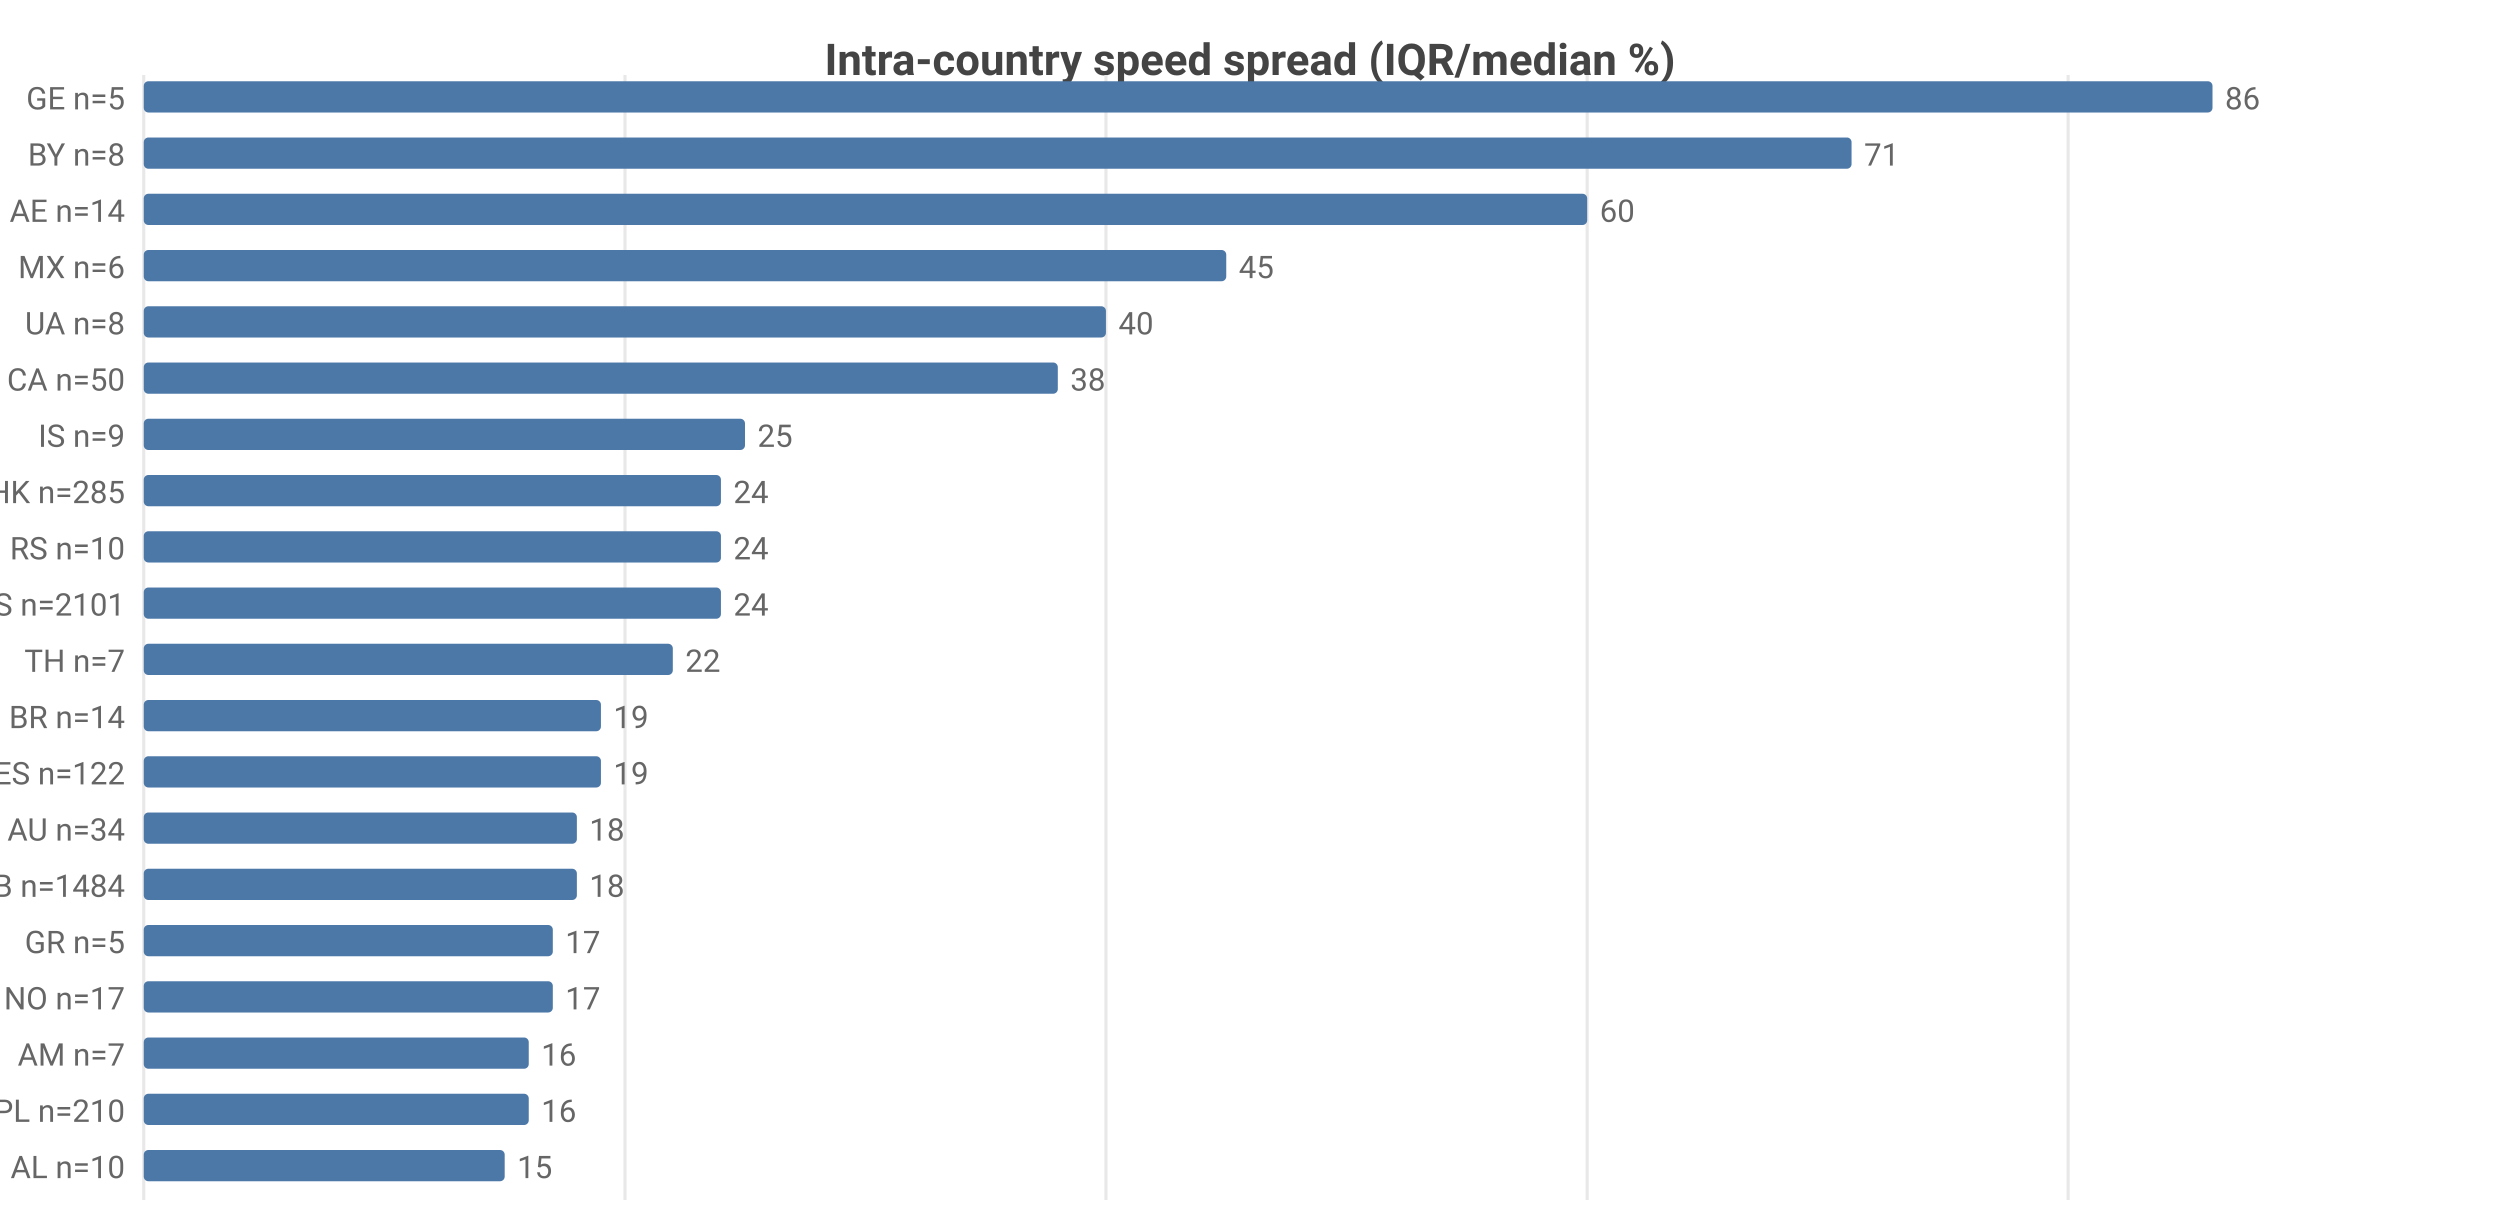
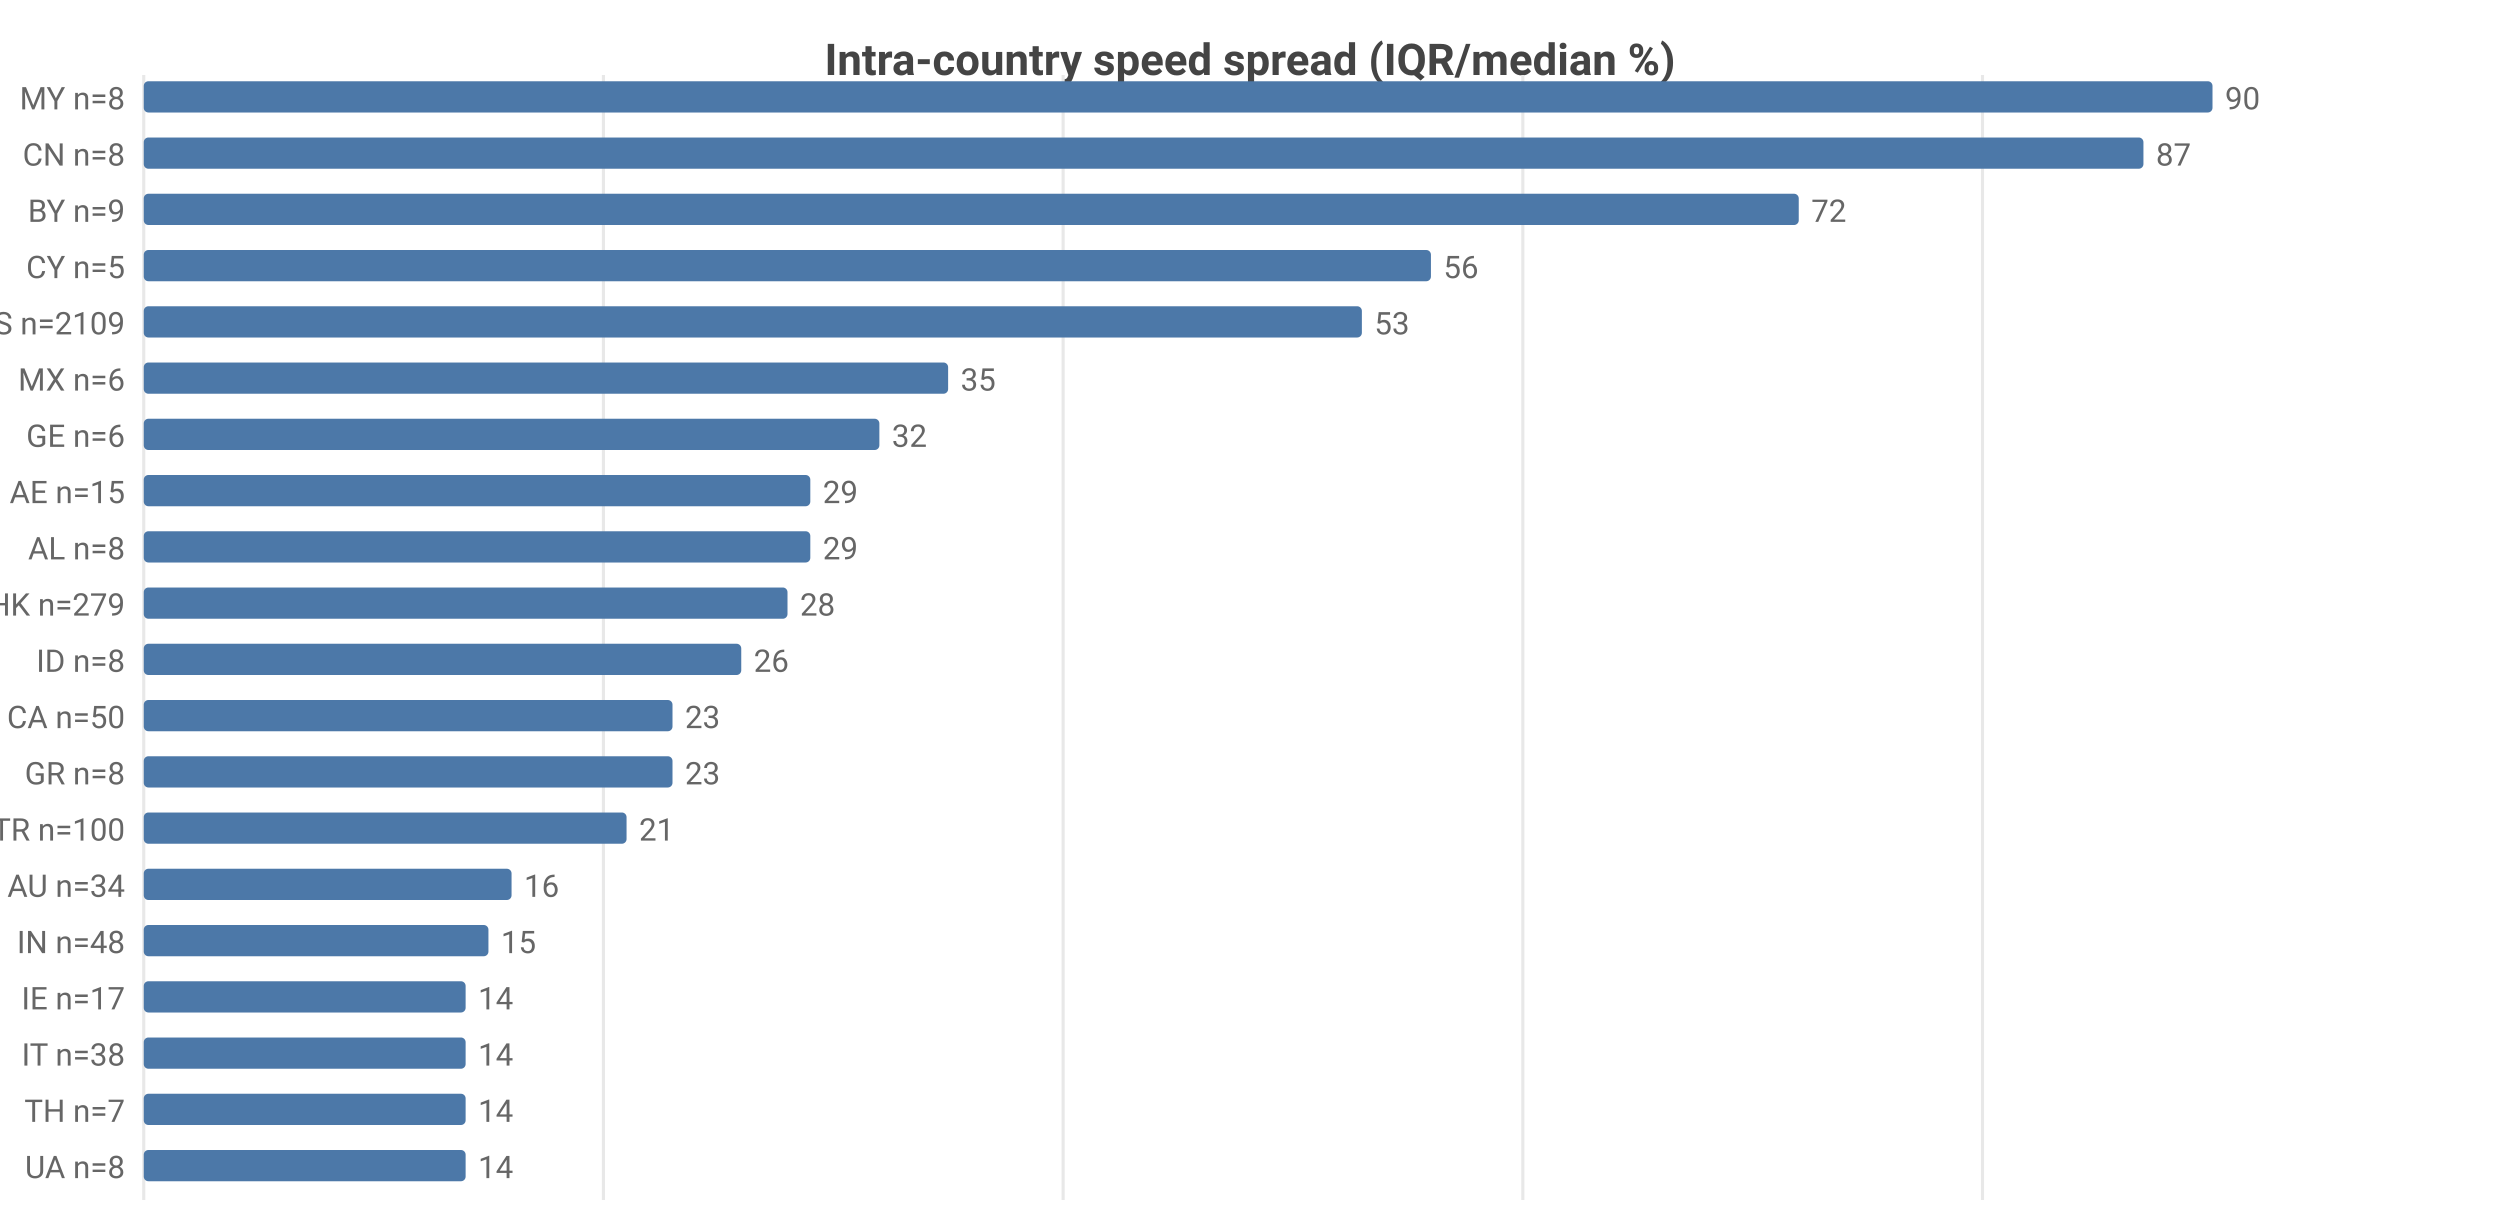
<svg xmlns="http://www.w3.org/2000/svg" width="800" height="392" viewBox="0 0 800 392">
  <rect width="800" height="392" fill="#ffffff" />
  <style>text{font-family:system-ui,-apple-system,'Segoe UI',Roboto,sans-serif}.g{stroke:#e8e8e8;stroke-width:1}.a{stroke:#999;stroke-width:1}.t{font-size:10px;fill:#666}.m{font-size:10px;text-anchor:middle;fill:#666}.e{font-size:10px;text-anchor:end;fill:#666}.l{font-size:11px;fill:#333}.tt{font-size:14px;font-weight:600;text-anchor:middle;fill:#444}.em{font-size:13px;text-anchor:middle;fill:#999}</style>
  <text class="tt" x="400.0" y="24">Intra-country speed spread (IQR/median %)</text>
  <line class="g" x1="46" y1="24" x2="46" y2="384" />
-   <line class="g" x1="200.0" y1="24" x2="200.0" y2="384" />
-   <line class="g" x1="353.9" y1="24" x2="353.9" y2="384" />
-   <line class="g" x1="507.9" y1="24" x2="507.9" y2="384" />
-   <line class="g" x1="661.8" y1="24" x2="661.8" y2="384" />
-   <text class="e" x="40" y="35">GE n=5</text>
+   <line class="g" x1="193.1" y1="24" x2="193.1" y2="384" />
+   <line class="g" x1="340.2" y1="24" x2="340.2" y2="384" />
+   <line class="g" x1="487.3" y1="24" x2="487.3" y2="384" />
+   <line class="g" x1="634.4" y1="24" x2="634.4" y2="384" />
+   <text class="e" x="40" y="35">MY n=8</text>
  <rect x="46" y="26" width="662" height="10" fill="#4c78a8" rx="1.5" />
-   <text class="t" x="712" y="35">86</text>
-   <text class="e" x="40" y="53">BY n=8</text>
-   <rect x="46" y="44" width="546.5" height="10" fill="#4c78a8" rx="1.5" />
-   <text class="t" x="596.5" y="53">71</text>
-   <text class="e" x="40" y="71">AE n=14</text>
-   <rect x="46" y="62" width="461.9" height="10" fill="#4c78a8" rx="1.5" />
-   <text class="t" x="511.9" y="71">60</text>
-   <text class="e" x="40" y="89">MX n=6</text>
-   <rect x="46" y="80" width="346.4" height="10" fill="#4c78a8" rx="1.5" />
-   <text class="t" x="396.4" y="89">45</text>
-   <text class="e" x="40" y="107">UA n=8</text>
-   <rect x="46" y="98" width="307.9" height="10" fill="#4c78a8" rx="1.5" />
-   <text class="t" x="357.9" y="107">40</text>
-   <text class="e" x="40" y="125">CA n=50</text>
-   <rect x="46" y="116" width="292.5" height="10" fill="#4c78a8" rx="1.5" />
-   <text class="t" x="342.5" y="125">38</text>
-   <text class="e" x="40" y="143">IS n=9</text>
-   <rect x="46" y="134" width="192.4" height="10" fill="#4c78a8" rx="1.5" />
-   <text class="t" x="242.4" y="143">25</text>
-   <text class="e" x="40" y="161">HK n=285</text>
-   <rect x="46" y="152" width="184.7" height="10" fill="#4c78a8" rx="1.5" />
-   <text class="t" x="234.7" y="161">24</text>
-   <text class="e" x="40" y="179">RS n=10</text>
-   <rect x="46" y="170" width="184.7" height="10" fill="#4c78a8" rx="1.5" />
-   <text class="t" x="234.7" y="179">24</text>
-   <text class="e" x="40" y="197">US n=2101</text>
-   <rect x="46" y="188" width="184.7" height="10" fill="#4c78a8" rx="1.5" />
-   <text class="t" x="234.7" y="197">24</text>
-   <text class="e" x="40" y="215">TH n=7</text>
-   <rect x="46" y="206" width="169.3" height="10" fill="#4c78a8" rx="1.5" />
-   <text class="t" x="219.3" y="215">22</text>
-   <text class="e" x="40" y="233">BR n=14</text>
-   <rect x="46" y="224" width="146.3" height="10" fill="#4c78a8" rx="1.5" />
-   <text class="t" x="196.3" y="233">19</text>
-   <text class="e" x="40" y="251">ES n=122</text>
-   <rect x="46" y="242" width="146.3" height="10" fill="#4c78a8" rx="1.5" />
-   <text class="t" x="196.3" y="251">19</text>
-   <text class="e" x="40" y="269">AU n=34</text>
-   <rect x="46" y="260" width="138.6" height="10" fill="#4c78a8" rx="1.5" />
-   <text class="t" x="188.6" y="269">18</text>
-   <text class="e" x="40" y="287">GB n=1484</text>
-   <rect x="46" y="278" width="138.6" height="10" fill="#4c78a8" rx="1.5" />
-   <text class="t" x="188.6" y="287">18</text>
-   <text class="e" x="40" y="305">GR n=5</text>
-   <rect x="46" y="296" width="130.9" height="10" fill="#4c78a8" rx="1.5" />
-   <text class="t" x="180.9" y="305">17</text>
-   <text class="e" x="40" y="323">NO n=17</text>
-   <rect x="46" y="314" width="130.9" height="10" fill="#4c78a8" rx="1.5" />
-   <text class="t" x="180.9" y="323">17</text>
-   <text class="e" x="40" y="341">AM n=7</text>
-   <rect x="46" y="332" width="123.2" height="10" fill="#4c78a8" rx="1.5" />
-   <text class="t" x="173.2" y="341">16</text>
-   <text class="e" x="40" y="359">PL n=210</text>
-   <rect x="46" y="350" width="123.2" height="10" fill="#4c78a8" rx="1.5" />
-   <text class="t" x="173.2" y="359">16</text>
-   <text class="e" x="40" y="377">AL n=10</text>
-   <rect x="46" y="368" width="115.5" height="10" fill="#4c78a8" rx="1.5" />
-   <text class="t" x="165.5" y="377">15</text>
+   <text class="t" x="712" y="35">90</text>
+   <text class="e" x="40" y="53">CN n=8</text>
+   <rect x="46" y="44" width="639.9" height="10" fill="#4c78a8" rx="1.5" />
+   <text class="t" x="689.9" y="53">87</text>
+   <text class="e" x="40" y="71">BY n=9</text>
+   <rect x="46" y="62" width="529.6" height="10" fill="#4c78a8" rx="1.5" />
+   <text class="t" x="579.6" y="71">72</text>
+   <text class="e" x="40" y="89">CY n=5</text>
+   <rect x="46" y="80" width="411.9" height="10" fill="#4c78a8" rx="1.5" />
+   <text class="t" x="461.9" y="89">56</text>
+   <text class="e" x="40" y="107">US n=2109</text>
+   <rect x="46" y="98" width="389.8" height="10" fill="#4c78a8" rx="1.5" />
+   <text class="t" x="439.8" y="107">53</text>
+   <text class="e" x="40" y="125">MX n=6</text>
+   <rect x="46" y="116" width="257.4" height="10" fill="#4c78a8" rx="1.5" />
+   <text class="t" x="307.4" y="125">35</text>
+   <text class="e" x="40" y="143">GE n=6</text>
+   <rect x="46" y="134" width="235.4" height="10" fill="#4c78a8" rx="1.5" />
+   <text class="t" x="285.4" y="143">32</text>
+   <text class="e" x="40" y="161">AE n=15</text>
+   <rect x="46" y="152" width="213.3" height="10" fill="#4c78a8" rx="1.5" />
+   <text class="t" x="263.3" y="161">29</text>
+   <text class="e" x="40" y="179">AL n=8</text>
+   <rect x="46" y="170" width="213.3" height="10" fill="#4c78a8" rx="1.5" />
+   <text class="t" x="263.3" y="179">29</text>
+   <text class="e" x="40" y="197">HK n=279</text>
+   <rect x="46" y="188" width="206.0" height="10" fill="#4c78a8" rx="1.5" />
+   <text class="t" x="256.0" y="197">28</text>
+   <text class="e" x="40" y="215">ID n=8</text>
+   <rect x="46" y="206" width="191.2" height="10" fill="#4c78a8" rx="1.5" />
+   <text class="t" x="241.2" y="215">26</text>
+   <text class="e" x="40" y="233">CA n=50</text>
+   <rect x="46" y="224" width="169.2" height="10" fill="#4c78a8" rx="1.5" />
+   <text class="t" x="219.2" y="233">23</text>
+   <text class="e" x="40" y="251">GR n=8</text>
+   <rect x="46" y="242" width="169.2" height="10" fill="#4c78a8" rx="1.5" />
+   <text class="t" x="219.2" y="251">23</text>
+   <text class="e" x="40" y="269">TR n=100</text>
+   <rect x="46" y="260" width="154.5" height="10" fill="#4c78a8" rx="1.5" />
+   <text class="t" x="204.5" y="269">21</text>
+   <text class="e" x="40" y="287">AU n=34</text>
+   <rect x="46" y="278" width="117.7" height="10" fill="#4c78a8" rx="1.5" />
+   <text class="t" x="167.7" y="287">16</text>
+   <text class="e" x="40" y="305">IN n=48</text>
+   <rect x="46" y="296" width="110.3" height="10" fill="#4c78a8" rx="1.5" />
+   <text class="t" x="160.3" y="305">15</text>
+   <text class="e" x="40" y="323">IE n=17</text>
+   <rect x="46" y="314" width="103.0" height="10" fill="#4c78a8" rx="1.5" />
+   <text class="t" x="153.0" y="323">14</text>
+   <text class="e" x="40" y="341">IT n=38</text>
+   <rect x="46" y="332" width="103.0" height="10" fill="#4c78a8" rx="1.5" />
+   <text class="t" x="153.0" y="341">14</text>
+   <text class="e" x="40" y="359">TH n=7</text>
+   <rect x="46" y="350" width="103.0" height="10" fill="#4c78a8" rx="1.5" />
+   <text class="t" x="153.0" y="359">14</text>
+   <text class="e" x="40" y="377">UA n=8</text>
+   <rect x="46" y="368" width="103.0" height="10" fill="#4c78a8" rx="1.5" />
+   <text class="t" x="153.0" y="377">14</text>
</svg>
